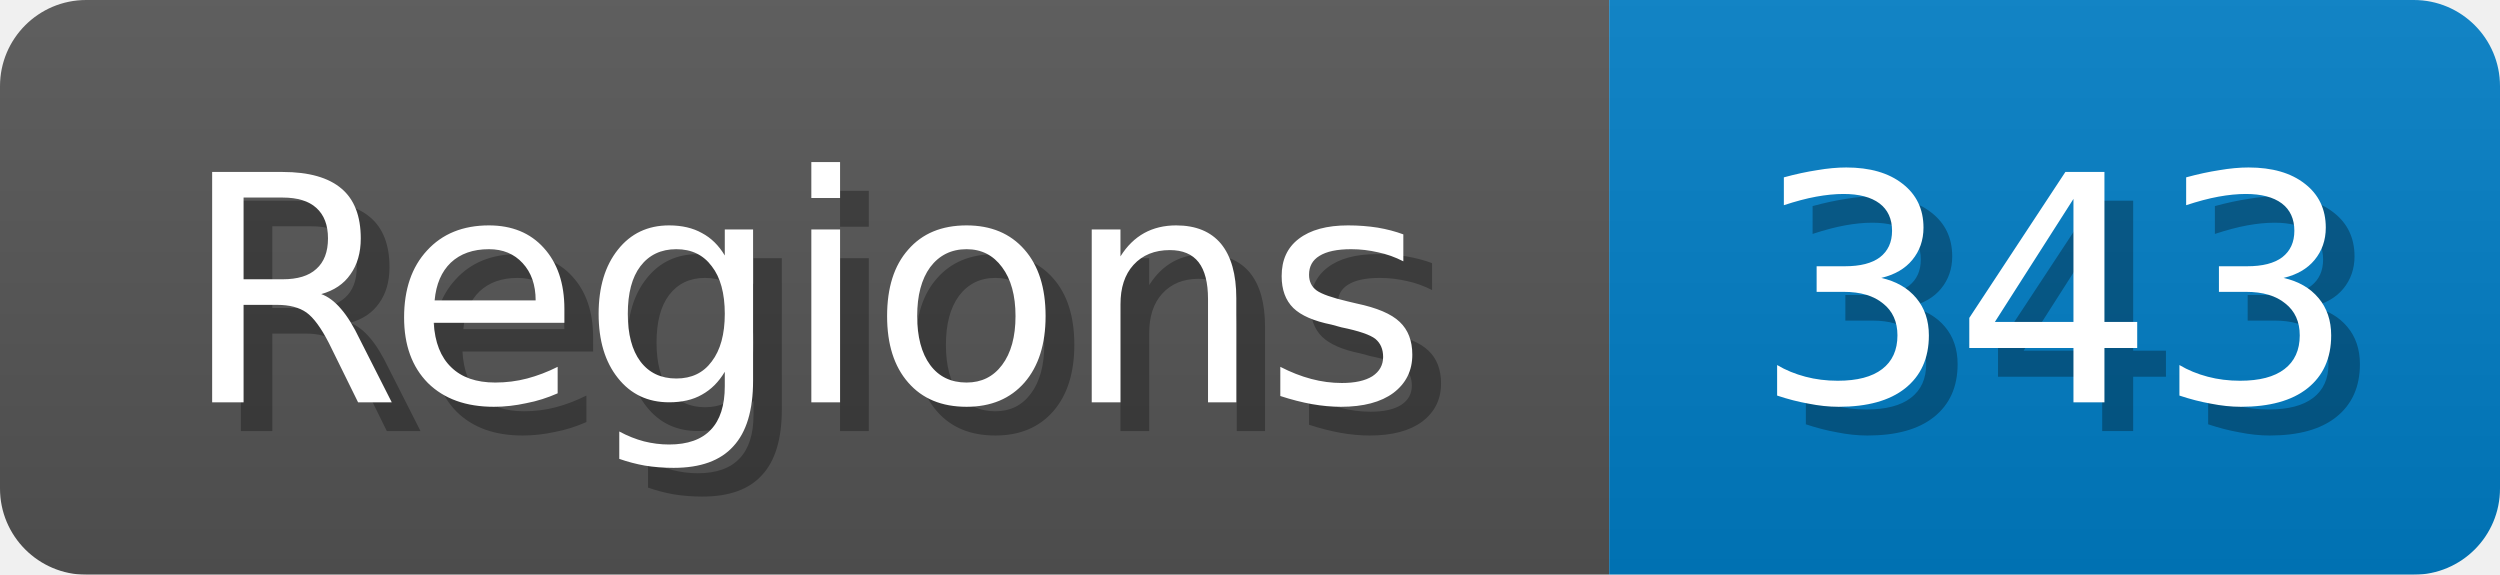
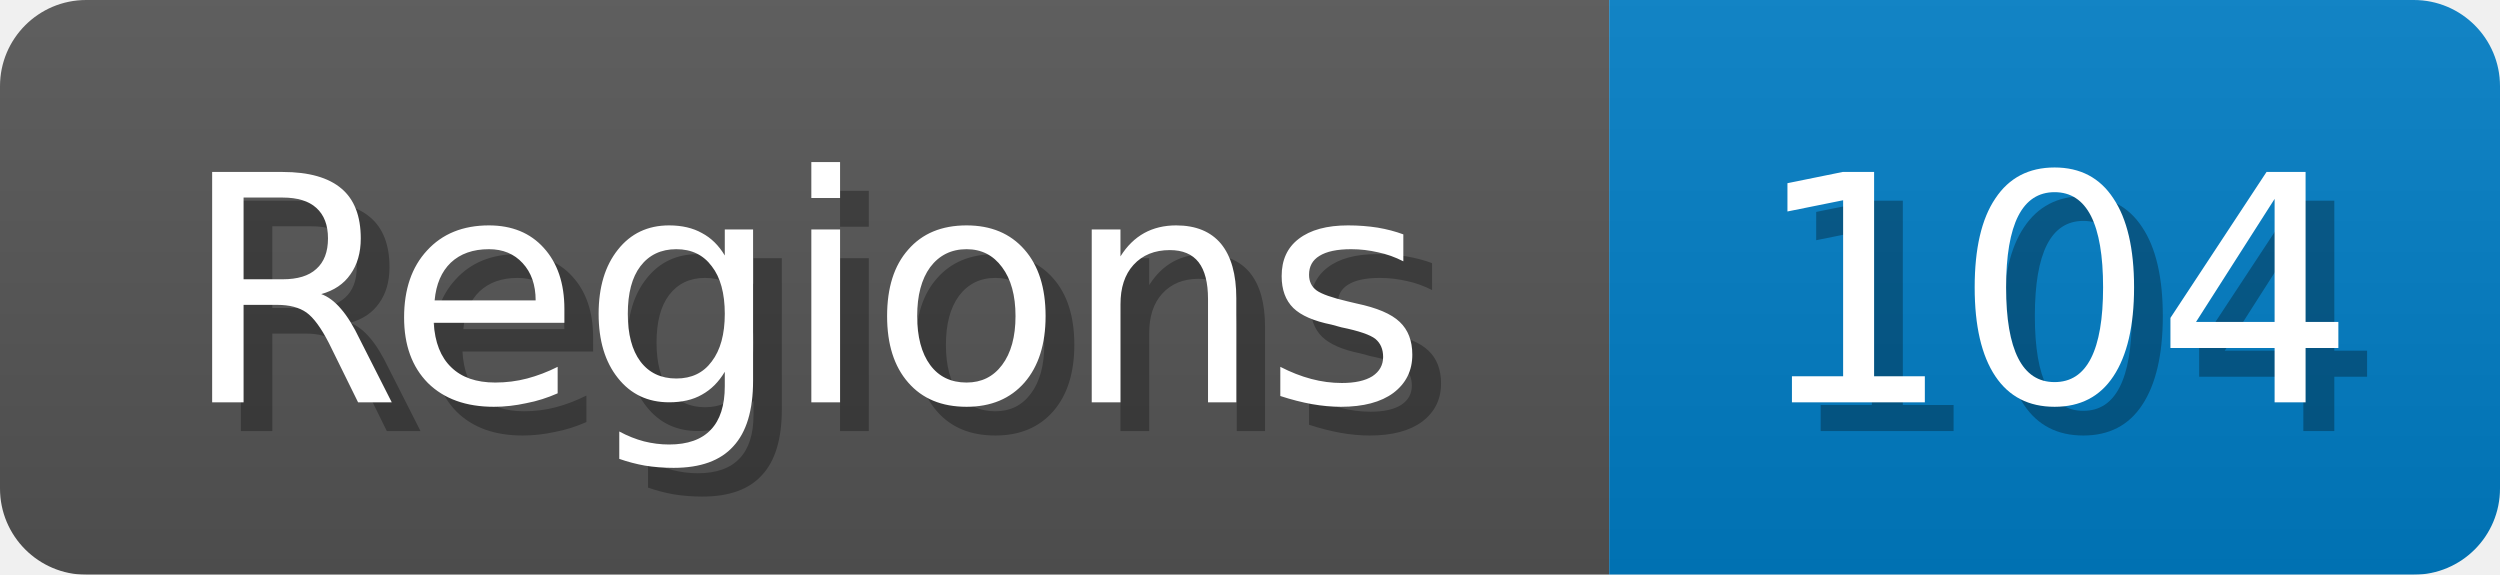
<svg xmlns="http://www.w3.org/2000/svg" width="87" height="20">
  <linearGradient id="b" x2="0" y2="100%">
    <stop offset="0" stop-color="#bbb" stop-opacity=".1" />
    <stop offset="1" stop-opacity=".1" />
  </linearGradient>
  <mask id="anybadge_1">
    <rect width="87" height="20" rx="3" fill="#fff" />
  </mask>
  <g mask="url(#anybadge_1)">
    <path fill="#555" d="M0 0h56v20H0z" />
    <path fill="#007ec6" d="M56 0h31v20H56z" />
    <path fill="url(#b)" d="M0 0h87v20H0z" />
  </g>
  <g fill="#fff" text-anchor="middle" font-family="DejaVu Sans,Verdana,Geneva,sans-serif" font-size="11">
    <text x="29.0" y="15" fill="#010101" fill-opacity=".3">Regions</text>
    <text x="28.0" y="14">Regions</text>
  </g>
  <g fill="#fff" text-anchor="middle" font-family="DejaVu Sans,Verdana,Geneva,sans-serif" font-size="11">
-     <text x="72.5" y="15" fill="#010101" fill-opacity=".3">343</text>
-     <text x="71.5" y="14">343</text>
+     <text x="72.5" y="15" fill="#010101" fill-opacity=".3">104</text>
+     <text x="71.5" y="14">104</text>
  </g>
</svg>
